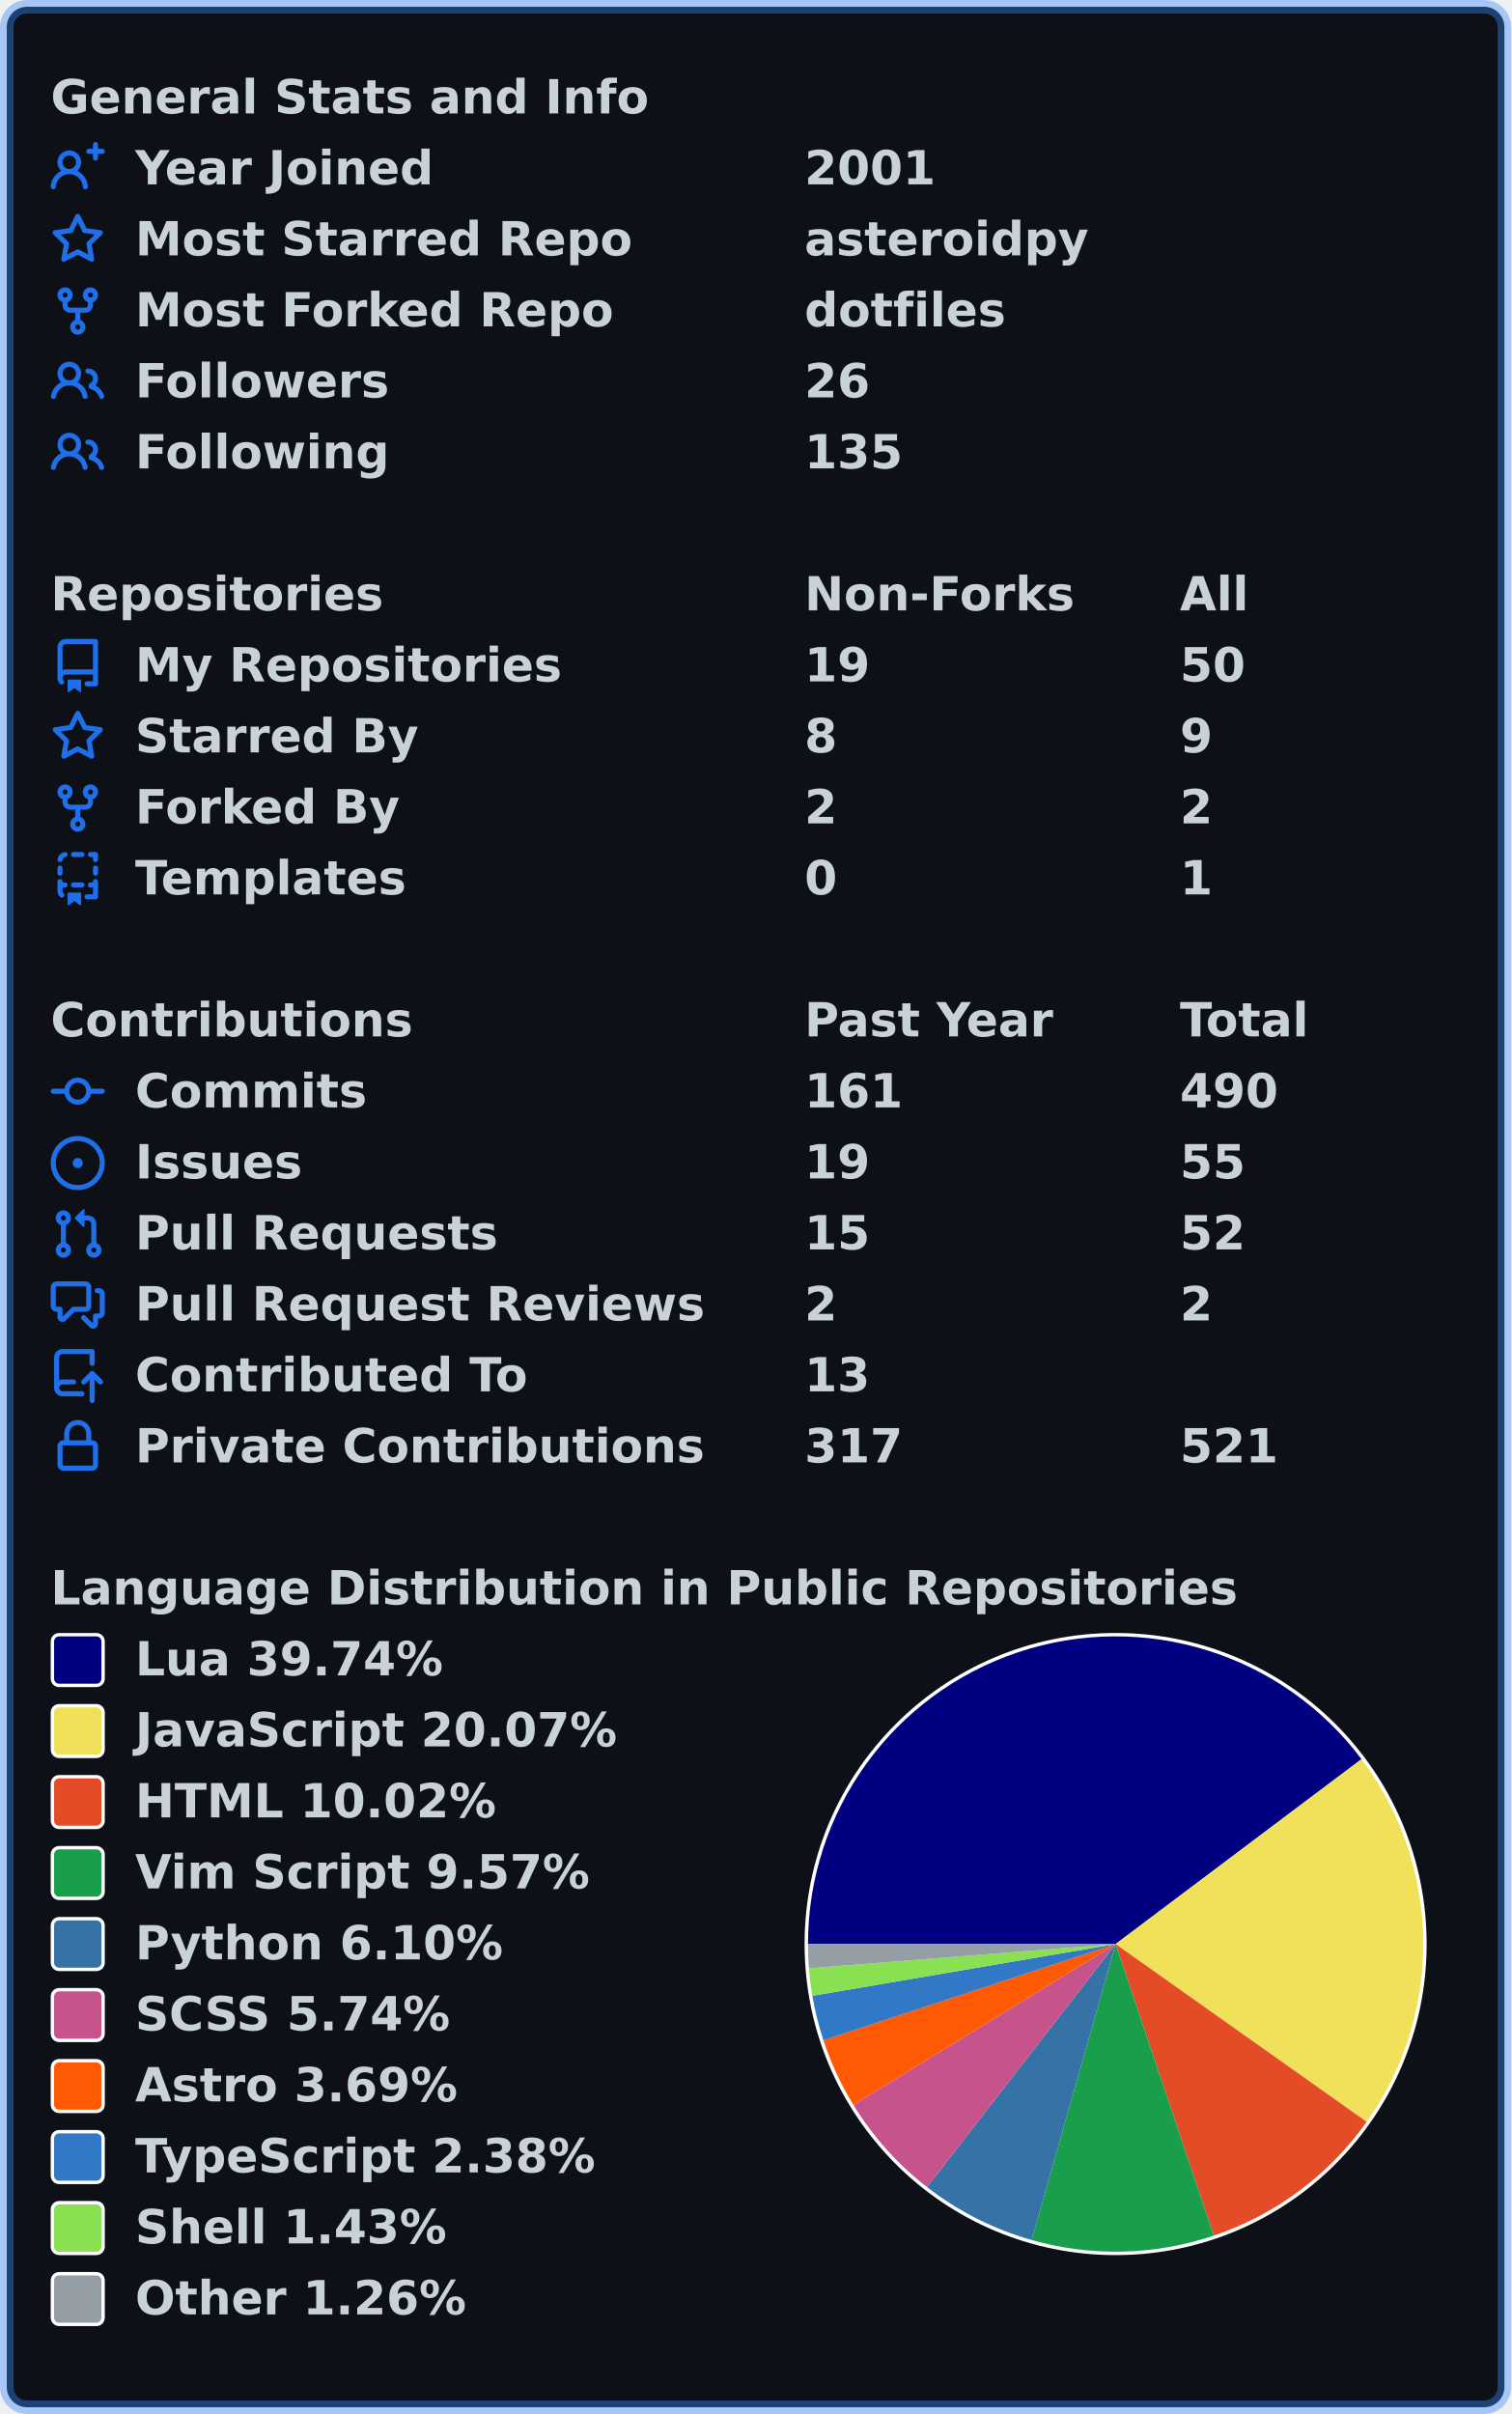
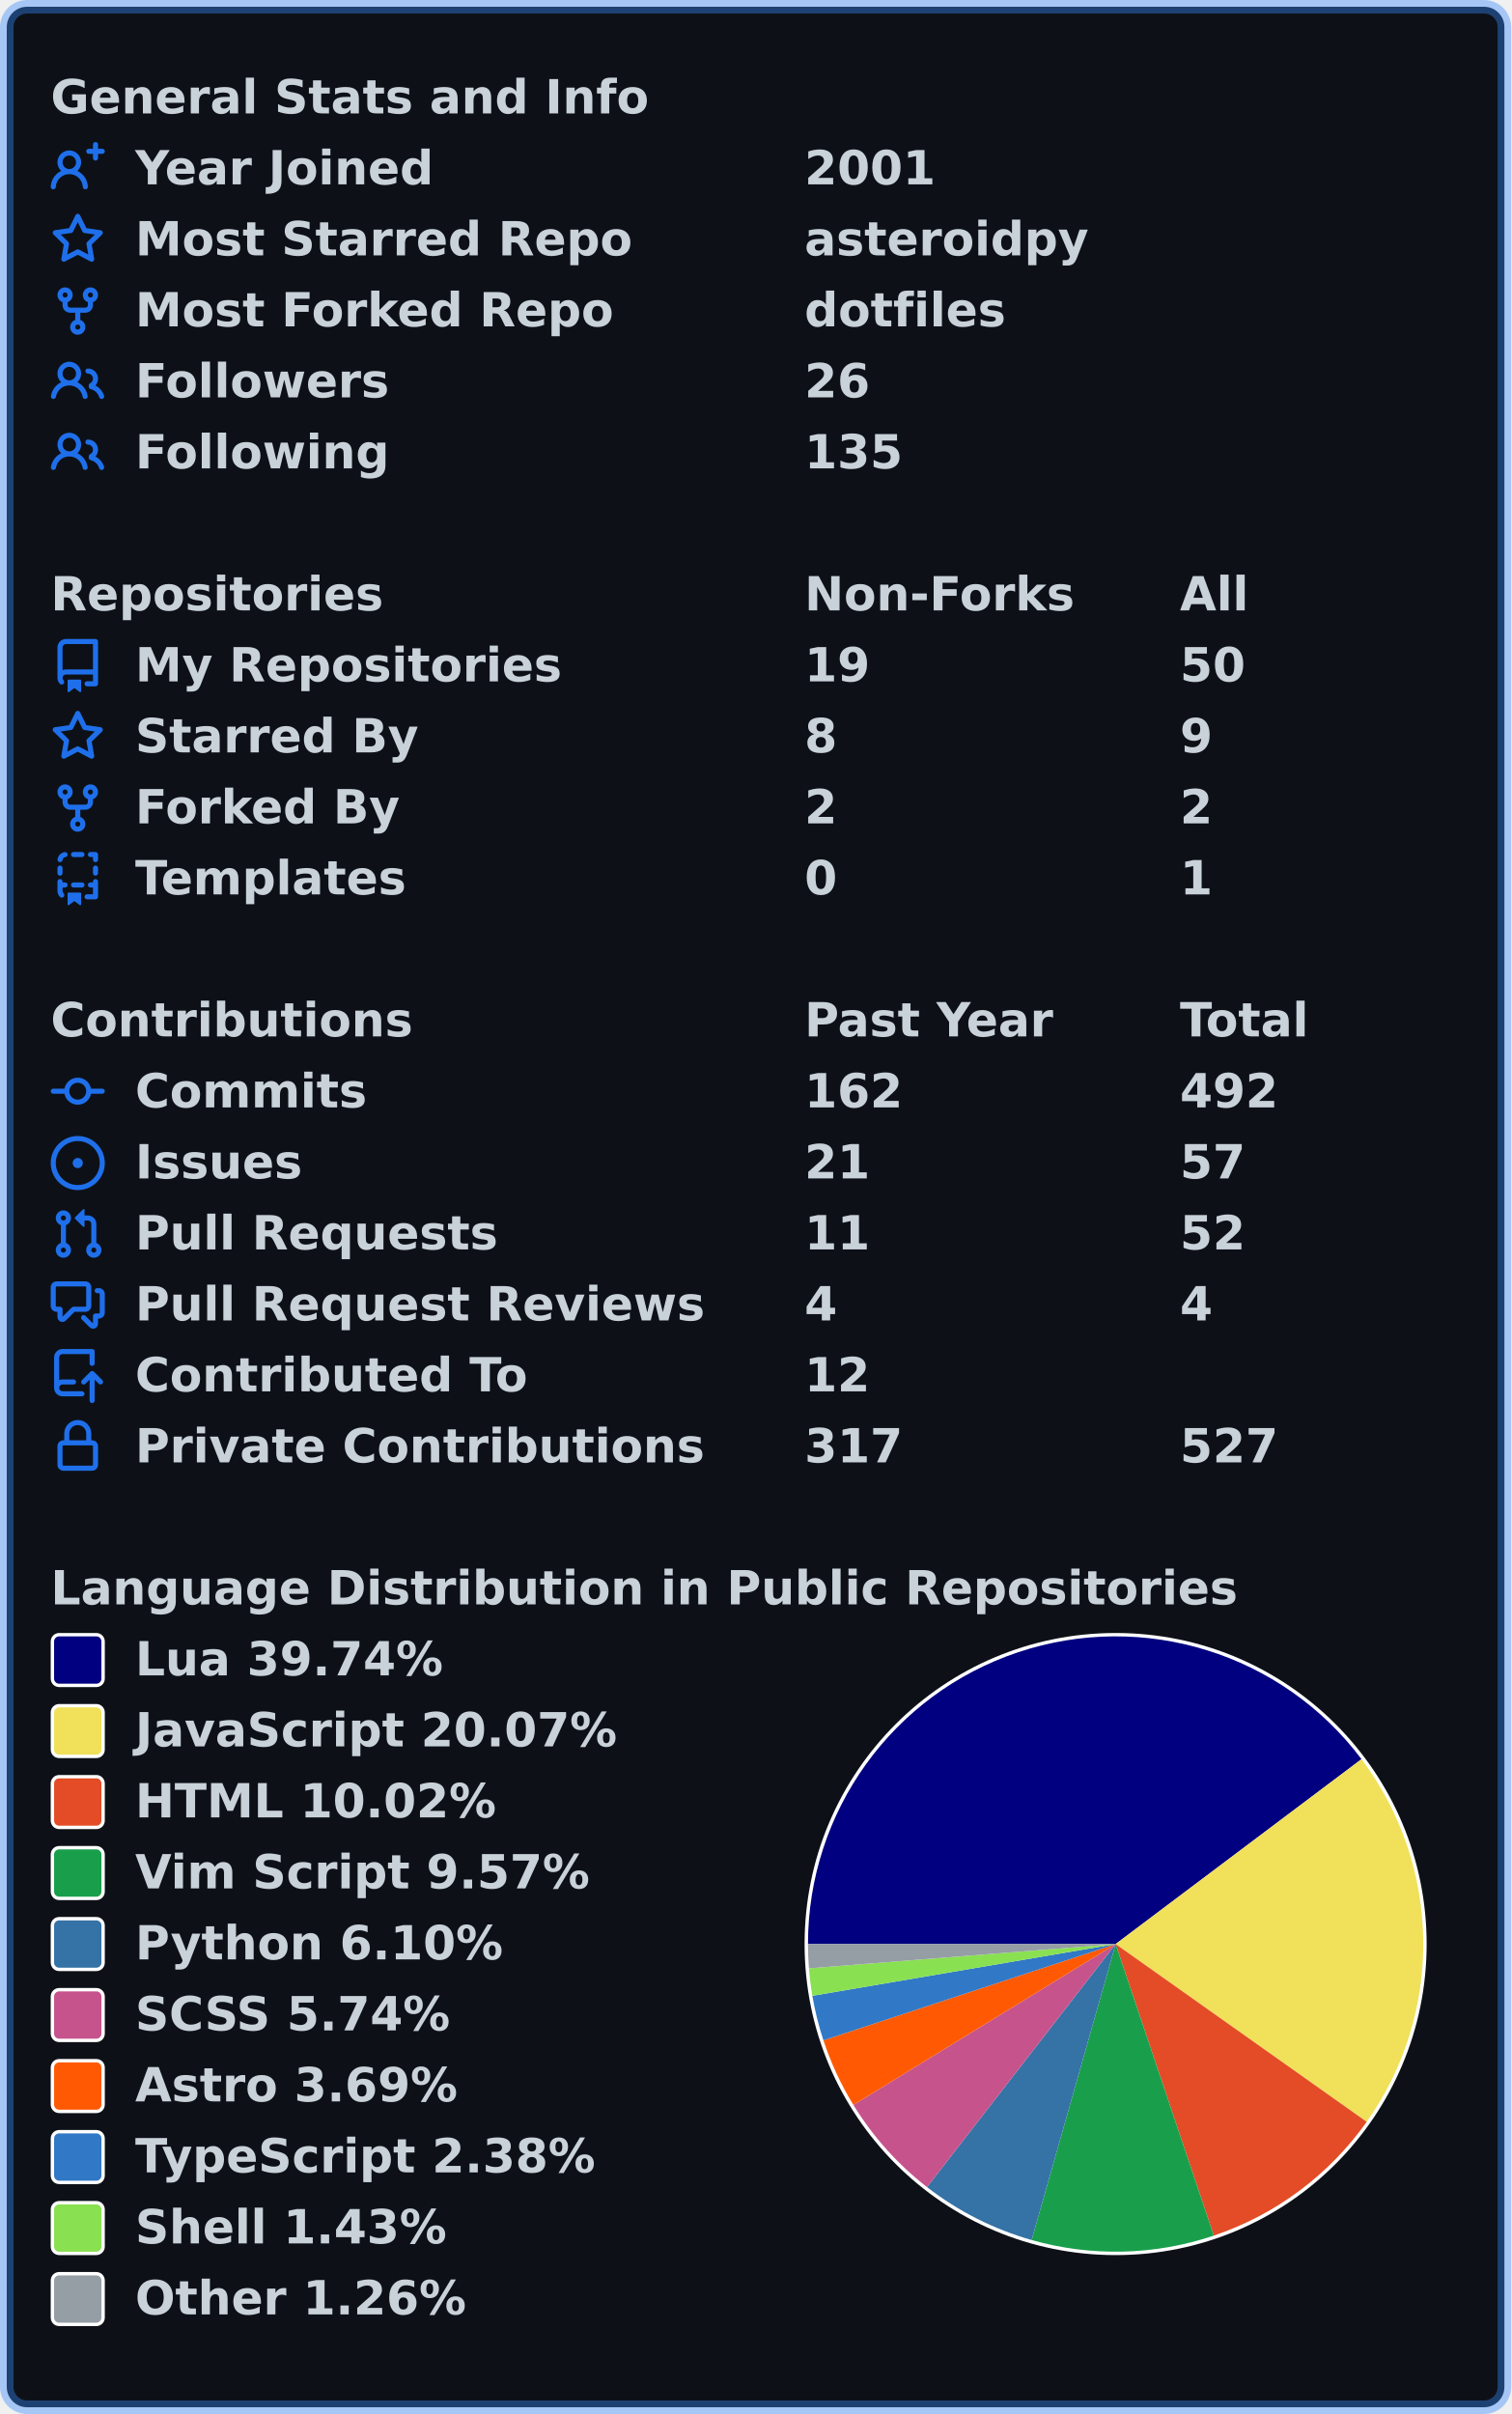
<svg xmlns="http://www.w3.org/2000/svg" width="447" height="714" viewBox="0 0 447 714" lang="en" xml:lang="en">
  <rect x="2" y="2" stroke-width="4" rx="6" width="443" height="710" stroke="rgba(56,139,253,0.4)" fill="#0d1117" />
  <g font-weight="600" font-size="110pt" font-family="Verdana,Geneva,DejaVu Sans,sans-serif" text-rendering="geometricPrecision">
    <g transform="translate(0, 21)" fill="#c9d1d9">
      <g transform="translate(15, 0)">
        <g transform="scale(0.095)">
          <text x="0" y="132" textLength="1851" lengthAdjust="spacingAndGlyphs">General Stats and Info</text>
        </g>
      </g>
      <g transform="translate(15, 21)">
        <path fill="#1f6feb" fill-rule="evenodd" d="M13.25 0a.75.75 0 01.75.75V2h1.25a.75.75 0 010 1.5H14v1.25a.75.75 0 01-1.5 0V3.5h-1.25a.75.75 0 010-1.5h1.25V.75a.75.75 0 01.75-.75zM5.5 4a2 2 0 100 4 2 2 0 000-4zm2.4 4.548a3.5 3.5 0 10-4.799 0 5.527 5.527 0 00-3.1 4.66.75.75 0 101.498.085A4.01 4.01 0 015.5 9.5a4.01 4.01 0 014.001 3.793.75.75 0 101.498-.086 5.527 5.527 0 00-3.1-4.659z" />
        <g transform="scale(0.095)">
          <text lengthAdjust="spacingAndGlyphs" textLength="932" x="263" y="132">Year Joined</text>
          <text lengthAdjust="spacingAndGlyphs" textLength="420" x="2347" y="132">2001</text>
        </g>
      </g>
      <g transform="translate(15, 42)">
        <path fill="#1f6feb" fill-rule="evenodd" d="M8 .25a.75.75 0 01.673.418l1.882 3.815 4.21.612a.75.75 0 01.416 1.279l-3.046 2.97.719 4.192a.75.75 0 01-1.088.791L8 12.347l-3.766 1.98a.75.75 0 01-1.088-.79l.72-4.194L.818 6.374a.75.75 0 01.416-1.28l4.21-.611L7.327.668A.75.75 0 018 .25zm0 2.445L6.615 5.5a.75.75 0 01-.564.41l-3.097.45 2.24 2.184a.75.75 0 01.216.664l-.528 3.084 2.769-1.456a.75.75 0 01.698 0l2.77 1.456-.53-3.084a.75.75 0 01.216-.664l2.24-2.183-3.096-.45a.75.75 0 01-.564-.41L8 2.694v.001z" />
        <g transform="scale(0.095)">
          <text lengthAdjust="spacingAndGlyphs" textLength="1532" x="263" y="132">Most Starred Repo</text>
          <text lengthAdjust="spacingAndGlyphs" textLength="874" x="2347" y="132">asteroidpy</text>
        </g>
      </g>
      <g transform="translate(15, 63)">
        <path fill="#1f6feb" fill-rule="evenodd" d="M5 3.25a.75.75 0 11-1.5 0 .75.75 0 011.5 0zm0 2.122a2.25 2.25 0 10-1.5 0v.878A2.25 2.25 0 005.75 8.5h1.5v2.128a2.251 2.251 0 101.5 0V8.5h1.5a2.25 2.25 0 002.25-2.25v-.878a2.25 2.25 0 10-1.5 0v.878a.75.75 0 01-.75.75h-4.5A.75.75 0 015 6.25v-.878zm3.75 7.378a.75.75 0 11-1.5 0 .75.75 0 011.5 0zm3-8.75a.75.75 0 100-1.5.75.75 0 000 1.5z" />
        <g transform="scale(0.095)">
          <text lengthAdjust="spacingAndGlyphs" textLength="1485" x="263" y="132">Most Forked Repo</text>
          <text lengthAdjust="spacingAndGlyphs" textLength="609" x="2347" y="132">dotfiles</text>
        </g>
      </g>
      <g transform="translate(15, 84)">
        <path fill="#1f6feb" fill-rule="evenodd" d="M5.5 3.5a2 2 0 100 4 2 2 0 000-4zM2 5.5a3.5 3.5 0 115.898 2.549 5.507 5.507 0 013.034 4.084.75.75 0 11-1.482.235 4.001 4.001 0 00-7.9 0 .75.75 0 01-1.482-.236A5.507 5.507 0 013.102 8.05 3.49 3.49 0 012 5.5zM11 4a.75.75 0 100 1.5 1.5 1.5 0 01.666 2.844.75.75 0 00-.416.672v.352a.75.75 0 00.574.73c1.2.289 2.162 1.2 2.522 2.372a.75.75 0 101.434-.44 5.01 5.01 0 00-2.56-3.012A3 3 0 0011 4z" />
        <g transform="scale(0.095)">
          <text lengthAdjust="spacingAndGlyphs" textLength="778" x="263" y="132">Followers</text>
          <text lengthAdjust="spacingAndGlyphs" textLength="210" x="2347" y="132">26</text>
        </g>
      </g>
      <g transform="translate(15, 105)">
        <path fill="#1f6feb" fill-rule="evenodd" d="M5.5 3.5a2 2 0 100 4 2 2 0 000-4zM2 5.5a3.5 3.5 0 115.898 2.549 5.507 5.507 0 013.034 4.084.75.75 0 11-1.482.235 4.001 4.001 0 00-7.9 0 .75.75 0 01-1.482-.236A5.507 5.507 0 013.102 8.05 3.49 3.49 0 012 5.5zM11 4a.75.75 0 100 1.5 1.5 1.5 0 01.666 2.844.75.75 0 00-.416.672v.352a.75.75 0 00.574.73c1.2.289 2.162 1.2 2.522 2.372a.75.75 0 101.434-.44 5.01 5.01 0 00-2.56-3.012A3 3 0 0011 4z" />
        <g transform="scale(0.095)">
          <text lengthAdjust="spacingAndGlyphs" textLength="780" x="263" y="132">Following</text>
          <text lengthAdjust="spacingAndGlyphs" textLength="315" x="2347" y="132">135</text>
        </g>
      </g>
    </g>
    <g transform="translate(0, 168)" fill="#c9d1d9">
      <g transform="translate(15, 0)">
        <g transform="scale(0.095)">
          <text x="0" y="132" textLength="1020" lengthAdjust="spacingAndGlyphs">Repositories</text>
          <text x="2347" y="132" textLength="832" lengthAdjust="spacingAndGlyphs">Non-Forks</text>
          <text x="3516" y="132" textLength="206" lengthAdjust="spacingAndGlyphs">All</text>
        </g>
      </g>
      <g transform="translate(15, 21)">
        <path fill="#1f6feb" fill-rule="evenodd" d="M2 2.5A2.5 2.5 0 014.5 0h8.75a.75.75 0 01.75.75v12.5a.75.75 0 01-.75.75h-2.5a.75.75 0 110-1.5h1.75v-2h-8a1 1 0 00-.714 1.7.75.75 0 01-1.072 1.05A2.495 2.495 0 012 11.5v-9zm10.5-1V9h-8c-.356 0-.694.074-1 .208V2.5a1 1 0 011-1h8zM5 12.25v3.25a.25.25 0 00.4.2l1.45-1.087a.25.25 0 01.3 0L8.6 15.7a.25.25 0 00.4-.2v-3.25a.25.25 0 00-.25-.25h-3.5a.25.25 0 00-.25.25z" />
        <g transform="scale(0.095)">
          <text lengthAdjust="spacingAndGlyphs" textLength="1312" x="263" y="132">My Repositories</text>
          <text lengthAdjust="spacingAndGlyphs" textLength="210" x="2347" y="132">19</text>
          <text lengthAdjust="spacingAndGlyphs" textLength="210" x="3516" y="132">50</text>
        </g>
      </g>
      <g transform="translate(15, 42)">
        <path fill="#1f6feb" fill-rule="evenodd" d="M8 .25a.75.75 0 01.673.418l1.882 3.815 4.21.612a.75.75 0 01.416 1.279l-3.046 2.97.719 4.192a.75.75 0 01-1.088.791L8 12.347l-3.766 1.98a.75.75 0 01-1.088-.79l.72-4.194L.818 6.374a.75.75 0 01.416-1.28l4.21-.611L7.327.668A.75.75 0 018 .25zm0 2.445L6.615 5.5a.75.75 0 01-.564.41l-3.097.45 2.24 2.184a.75.75 0 01.216.664l-.528 3.084 2.769-1.456a.75.75 0 01.698 0l2.77 1.456-.53-3.084a.75.75 0 01.216-.664l2.24-2.183-3.096-.45a.75.75 0 01-.564-.41L8 2.694v.001z" />
        <g transform="scale(0.095)">
          <text lengthAdjust="spacingAndGlyphs" textLength="874" x="263" y="132">Starred By</text>
          <text lengthAdjust="spacingAndGlyphs" textLength="105" x="2347" y="132">8</text>
          <text lengthAdjust="spacingAndGlyphs" textLength="105" x="3516" y="132">9</text>
        </g>
      </g>
      <g transform="translate(15, 63)">
        <path fill="#1f6feb" fill-rule="evenodd" d="M5 3.25a.75.75 0 11-1.5 0 .75.75 0 011.5 0zm0 2.122a2.25 2.25 0 10-1.5 0v.878A2.25 2.25 0 005.75 8.5h1.5v2.128a2.251 2.251 0 101.5 0V8.5h1.5a2.25 2.25 0 002.25-2.25v-.878a2.25 2.25 0 10-1.5 0v.878a.75.75 0 01-.75.75h-4.5A.75.75 0 015 6.25v-.878zm3.75 7.378a.75.75 0 11-1.5 0 .75.75 0 011.5 0zm3-8.75a.75.75 0 100-1.5.75.75 0 000 1.5z" />
        <g transform="scale(0.095)">
          <text lengthAdjust="spacingAndGlyphs" textLength="828" x="263" y="132">Forked By</text>
          <text lengthAdjust="spacingAndGlyphs" textLength="105" x="2347" y="132">2</text>
          <text lengthAdjust="spacingAndGlyphs" textLength="105" x="3516" y="132">2</text>
        </g>
      </g>
      <g transform="translate(15, 84)">
        <path fill="#1f6feb" fill-rule="evenodd" d="M6 .75A.75.75 0 016.75 0h2.5a.75.75 0 010 1.5h-2.5A.75.75 0 016 .75zm5 0a.75.75 0 01.75-.75h1.5a.75.75 0 01.75.75v1.5a.75.75 0 01-1.5 0V1.5h-.75A.75.75 0 0111 .75zM4.992.662a.75.75 0 01-.636.848c-.436.063-.783.41-.846.846a.75.75 0 01-1.485-.212A2.501 2.501 0 014.144.025a.75.75 0 01.848.637zM2.75 4a.75.75 0 01.75.75v1.5a.75.75 0 01-1.5 0v-1.5A.75.75 0 012.75 4zm10.5 0a.75.75 0 01.75.75v1.5a.75.75 0 01-1.5 0v-1.5a.75.75 0 01.75-.75zM2.75 8a.75.75 0 01.75.75v.268A1.72 1.72 0 013.75 9h.5a.75.75 0 010 1.5h-.5a.25.25 0 00-.25.25v.75c0 .28.114.532.3.714a.75.75 0 01-1.05 1.072A2.495 2.495 0 012 11.5V8.75A.75.75 0 012.75 8zm10.5 0a.75.75 0 01.75.75v4.5a.75.75 0 01-.75.75h-2.5a.75.75 0 010-1.5h1.75v-2h-.75a.75.75 0 010-1.5h.75v-.25a.75.75 0 01.75-.75zM6 9.75A.75.75 0 016.75 9h2.5a.75.75 0 010 1.5h-2.5A.75.75 0 016 9.75zm-1 2.5v3.25a.25.25 0 00.4.2l1.45-1.087a.25.25 0 01.3 0L8.6 15.7a.25.25 0 00.4-.2v-3.25a.25.25 0 00-.25-.25h-3.5a.25.25 0 00-.25.25z" />
        <g transform="scale(0.095)">
          <text lengthAdjust="spacingAndGlyphs" textLength="868" x="263" y="132">Templates</text>
          <text lengthAdjust="spacingAndGlyphs" textLength="105" x="2347" y="132">0</text>
          <text lengthAdjust="spacingAndGlyphs" textLength="105" x="3516" y="132">1</text>
        </g>
      </g>
    </g>
    <g transform="translate(0, 294)" fill="#c9d1d9">
      <g transform="translate(15, 0)">
        <g transform="scale(0.095)">
          <text x="0" y="132" textLength="1112" lengthAdjust="spacingAndGlyphs">Contributions</text>
          <text x="2347" y="132" textLength="774" lengthAdjust="spacingAndGlyphs">Past Year</text>
          <text x="3516" y="132" textLength="414" lengthAdjust="spacingAndGlyphs">Total</text>
        </g>
      </g>
      <g transform="translate(15, 21)">
        <path fill="#1f6feb" fill-rule="evenodd" d="M10.5 7.75a2.5 2.5 0 11-5 0 2.5 2.5 0 015 0zm1.43.75a4.002 4.002 0 01-7.86 0H.75a.75.75 0 110-1.5h3.32a4.001 4.001 0 017.86 0h3.32a.75.75 0 110 1.5h-3.32z" />
        <g transform="scale(0.095)">
          <text lengthAdjust="spacingAndGlyphs" textLength="734" x="263" y="132">Commits</text>
-           <text lengthAdjust="spacingAndGlyphs" textLength="315" x="2347" y="132">161</text>
-           <text lengthAdjust="spacingAndGlyphs" textLength="315" x="3516" y="132">490</text>
+           <text lengthAdjust="spacingAndGlyphs" textLength="315" x="2347" y="132">162</text>
+           <text lengthAdjust="spacingAndGlyphs" textLength="315" x="3516" y="132">492</text>
        </g>
      </g>
      <g transform="translate(15, 42)">
        <path fill="#1f6feb" d="M8 9.5a1.5 1.5 0 100-3 1.5 1.5 0 000 3z" />
        <path fill="#1f6feb" fill-rule="evenodd" d="M8 0a8 8 0 100 16A8 8 0 008 0zM1.5 8a6.5 6.5 0 1113 0 6.5 6.5 0 01-13 0z" />
        <g transform="scale(0.095)">
          <text lengthAdjust="spacingAndGlyphs" textLength="512" x="263" y="132">Issues</text>
-           <text lengthAdjust="spacingAndGlyphs" textLength="210" x="2347" y="132">19</text>
-           <text lengthAdjust="spacingAndGlyphs" textLength="210" x="3516" y="132">55</text>
+           <text lengthAdjust="spacingAndGlyphs" textLength="210" x="2347" y="132">21</text>
+           <text lengthAdjust="spacingAndGlyphs" textLength="210" x="3516" y="132">57</text>
        </g>
      </g>
      <g transform="translate(15, 63)">
        <path fill="#1f6feb" fill-rule="evenodd" d="M7.177 3.073L9.573.677A.25.25 0 0110 .854v4.792a.25.25 0 01-.427.177L7.177 3.427a.25.25 0 010-.354zM3.75 2.5a.75.75 0 100 1.5.75.75 0 000-1.5zm-2.25.75a2.25 2.25 0 113 2.122v5.256a2.251 2.251 0 11-1.5 0V5.372A2.25 2.25 0 011.5 3.25zM11 2.5h-1V4h1a1 1 0 011 1v5.628a2.251 2.251 0 101.5 0V5A2.5 2.5 0 0011 2.5zm1 10.25a.75.75 0 111.5 0 .75.75 0 01-1.5 0zM3.75 12a.75.75 0 100 1.5.75.75 0 000-1.5z" />
        <g transform="scale(0.095)">
          <text lengthAdjust="spacingAndGlyphs" textLength="1113" x="263" y="132">Pull Requests</text>
-           <text lengthAdjust="spacingAndGlyphs" textLength="210" x="2347" y="132">15</text>
+           <text lengthAdjust="spacingAndGlyphs" textLength="210" x="2347" y="132">11</text>
          <text lengthAdjust="spacingAndGlyphs" textLength="210" x="3516" y="132">52</text>
        </g>
      </g>
      <g transform="translate(15, 84)">
        <path fill="#1f6feb" fill-rule="evenodd" d="M1.5 2.75a.25.25 0 01.25-.25h8.5a.25.25 0 01.25.25v5.5a.25.25 0 01-.25.25h-3.5a.75.75 0 00-.53.22L3.5 11.44V9.25a.75.75 0 00-.75-.75h-1a.25.25 0 01-.25-.25v-5.5zM1.75 1A1.75 1.75 0 000 2.75v5.5C0 9.216.784 10 1.75 10H2v1.543a1.457 1.457 0 002.487 1.03L7.061 10h3.189A1.75 1.75 0 0012 8.25v-5.5A1.75 1.75 0 0010.25 1h-8.5zM14.5 4.75a.25.25 0 00-.25-.25h-.5a.75.75 0 110-1.5h.5c.966 0 1.75.784 1.75 1.75v5.5A1.75 1.75 0 0114.25 12H14v1.543a1.457 1.457 0 01-2.487 1.03L9.22 12.28a.75.75 0 111.06-1.06l2.22 2.22v-2.19a.75.75 0 01.75-.75h1a.25.25 0 00.25-.25v-5.5z" />
        <g transform="scale(0.095)">
          <text lengthAdjust="spacingAndGlyphs" textLength="1762" x="263" y="132">Pull Request Reviews</text>
-           <text lengthAdjust="spacingAndGlyphs" textLength="105" x="2347" y="132">2</text>
-           <text lengthAdjust="spacingAndGlyphs" textLength="105" x="3516" y="132">2</text>
+           <text lengthAdjust="spacingAndGlyphs" textLength="105" x="2347" y="132">4</text>
+           <text lengthAdjust="spacingAndGlyphs" textLength="105" x="3516" y="132">4</text>
        </g>
      </g>
      <g transform="translate(15, 105)">
        <path fill="#1f6feb" fill-rule="evenodd" d="M1 2.5A2.5 2.5 0 013.5 0h8.75a.75.75 0 01.75.75v3.5a.75.75 0 01-1.5 0V1.5h-8a1 1 0 00-1 1v6.708A2.492 2.492 0 013.5 9h3.25a.75.75 0 010 1.5H3.5a1 1 0 100 2h5.75a.75.75 0 010 1.5H3.5A2.5 2.5 0 011 11.5v-9zm13.23 7.79a.75.75 0 001.06-1.06l-2.505-2.505a.75.75 0 00-1.06 0L9.22 9.229a.75.75 0 001.06 1.061l1.225-1.224v6.184a.75.75 0 001.5 0V9.066l1.224 1.224z" />
        <g transform="scale(0.095)">
          <text lengthAdjust="spacingAndGlyphs" textLength="1234" x="263" y="132">Contributed To</text>
-           <text lengthAdjust="spacingAndGlyphs" textLength="210" x="2347" y="132">13</text>
+           <text lengthAdjust="spacingAndGlyphs" textLength="210" x="2347" y="132">12</text>
        </g>
      </g>
      <g transform="translate(15, 126)">
        <path fill="#1f6feb" fill-rule="evenodd" d="M4 4v2h-.25A1.75 1.75 0 002 7.75v5.5c0 .966.784 1.75 1.75 1.75h8.5A1.75 1.75 0 0014 13.25v-5.5A1.75 1.75 0 0012.25 6H12V4a4 4 0 10-8 0zm6.5 2V4a2.5 2.5 0 00-5 0v2h5zM12 7.5h.25a.25.25 0 01.25.25v5.5a.25.25 0 01-.25.25h-8.5a.25.25 0 01-.25-.25v-5.5a.25.25 0 01.25-.25H12z" />
        <g transform="scale(0.095)">
          <text lengthAdjust="spacingAndGlyphs" textLength="1742" x="263" y="132">Private Contributions</text>
          <text lengthAdjust="spacingAndGlyphs" textLength="315" x="2347" y="132">317</text>
-           <text lengthAdjust="spacingAndGlyphs" textLength="315" x="3516" y="132">521</text>
+           <text lengthAdjust="spacingAndGlyphs" textLength="315" x="3516" y="132">527</text>
        </g>
      </g>
    </g>
    <g transform="translate(0, 462)" fill="#c9d1d9">
      <g transform="translate(15, 0)">
        <g transform="scale(0.095)">
          <text x="0" y="132" textLength="3652" lengthAdjust="spacingAndGlyphs">Language Distribution in Public Repositories</text>
        </g>
      </g>
      <g transform="translate(238, 21)">
        <circle cx="92" cy="92" r="92" fill="#ffffff" />
      </g>
      <g transform="translate(239, 22)">
        <path fill-rule="evenodd" fill="#000080" d="M 0.0,91 A 91 91 0 0 1 163.734 36.312 L 91,91 Z" />
        <path fill-rule="evenodd" fill="#f1e05a" d="M 163.734,36.312 A 91 91 0 0 1 165.271 143.582 L 91,91 Z" />
        <path fill-rule="evenodd" fill="#e34c26" d="M 165.271,143.582 A 91 91 0 0 1 120.057 177.236 L 91,91 Z" />
        <path fill-rule="evenodd" fill="#199f4b" d="M 120.057,177.236 A 91 91 0 0 1 66.153 178.542 L 91,91 Z" />
        <path fill-rule="evenodd" fill="#3572A5" d="M 66.153,178.542 A 91 91 0 0 1 35.21 162.892 L 91,91 Z" />
        <path fill-rule="evenodd" fill="#c6538c" d="M 35.21,162.892 A 91 91 0 0 1 13.43 138.58 L 91,91 Z" />
        <path fill-rule="evenodd" fill="#ff5a03" d="M 13.43,138.58 A 91 91 0 0 1 4.57 119.476 L 91,91 Z" />
        <path fill-rule="evenodd" fill="#3178c6" d="M 4.57,119.476 A 91 91 0 0 1 1.297 106.309 L 91,91 Z" />
        <path fill-rule="evenodd" fill="#89e051" d="M 1.297,106.309 A 91 91 0 0 1 0.284 98.185 L 91,91 Z" />
        <path fill-rule="evenodd" fill="#959da5" d="M 0.284,98.185 A 91 91 0 0 1 0.0 91 L 91,91 Z" />
      </g>
      <g transform="translate(15, 21)">
        <rect x="0.5" y="0.5" rx="2" width="15" height="15" fill="#000080" stroke-width="1" stroke="#ffffff" />
        <text transform="scale(0.095)" x="263" y="132" textLength="980" lengthAdjust="spacingAndGlyphs">Lua 39.74%</text>
      </g>
      <g transform="translate(15, 42)">
        <rect x="0.5" y="0.5" rx="2" width="15" height="15" fill="#f1e05a" stroke-width="1" stroke="#ffffff" />
        <text transform="scale(0.095)" x="263" y="132" textLength="1516" lengthAdjust="spacingAndGlyphs">JavaScript 20.07%</text>
      </g>
      <g transform="translate(15, 63)">
        <rect x="0.5" y="0.5" rx="2" width="15" height="15" fill="#e34c26" stroke-width="1" stroke="#ffffff" />
        <text transform="scale(0.095)" x="263" y="132" textLength="1142" lengthAdjust="spacingAndGlyphs">HTML 10.02%</text>
      </g>
      <g transform="translate(15, 84)">
        <rect x="0.5" y="0.5" rx="2" width="15" height="15" fill="#199f4b" stroke-width="1" stroke="#ffffff" />
        <text transform="scale(0.095)" x="263" y="132" textLength="1428" lengthAdjust="spacingAndGlyphs">Vim Script 9.57%</text>
      </g>
      <g transform="translate(15, 105)">
        <rect x="0.5" y="0.5" rx="2" width="15" height="15" fill="#3572A5" stroke-width="1" stroke="#ffffff" />
        <text transform="scale(0.095)" x="263" y="132" textLength="1149" lengthAdjust="spacingAndGlyphs">Python 6.10%</text>
      </g>
      <g transform="translate(15, 126)">
        <rect x="0.5" y="0.5" rx="2" width="15" height="15" fill="#c6538c" stroke-width="1" stroke="#ffffff" />
        <text transform="scale(0.095)" x="263" y="132" textLength="1008" lengthAdjust="spacingAndGlyphs">SCSS 5.74%</text>
      </g>
      <g transform="translate(15, 147)">
        <rect x="0.5" y="0.5" rx="2" width="15" height="15" fill="#ff5a03" stroke-width="1" stroke="#ffffff" />
        <text transform="scale(0.095)" x="263" y="132" textLength="1008" lengthAdjust="spacingAndGlyphs">Astro 3.69%</text>
      </g>
      <g transform="translate(15, 168)">
        <rect x="0.5" y="0.5" rx="2" width="15" height="15" fill="#3178c6" stroke-width="1" stroke="#ffffff" />
        <text transform="scale(0.095)" x="263" y="132" textLength="1462" lengthAdjust="spacingAndGlyphs">TypeScript 2.38%</text>
      </g>
      <g transform="translate(15, 189)">
        <rect x="0.5" y="0.5" rx="2" width="15" height="15" fill="#89e051" stroke-width="1" stroke="#ffffff" />
        <text transform="scale(0.095)" x="263" y="132" textLength="982" lengthAdjust="spacingAndGlyphs">Shell 1.43%</text>
      </g>
      <g transform="translate(15, 210)">
        <rect x="0.5" y="0.5" rx="2" width="15" height="15" fill="#959da5" stroke-width="1" stroke="#ffffff" />
        <text transform="scale(0.095)" x="263" y="132" textLength="1047" lengthAdjust="spacingAndGlyphs">Other 1.26%</text>
      </g>
    </g>
  </g>
</svg>
